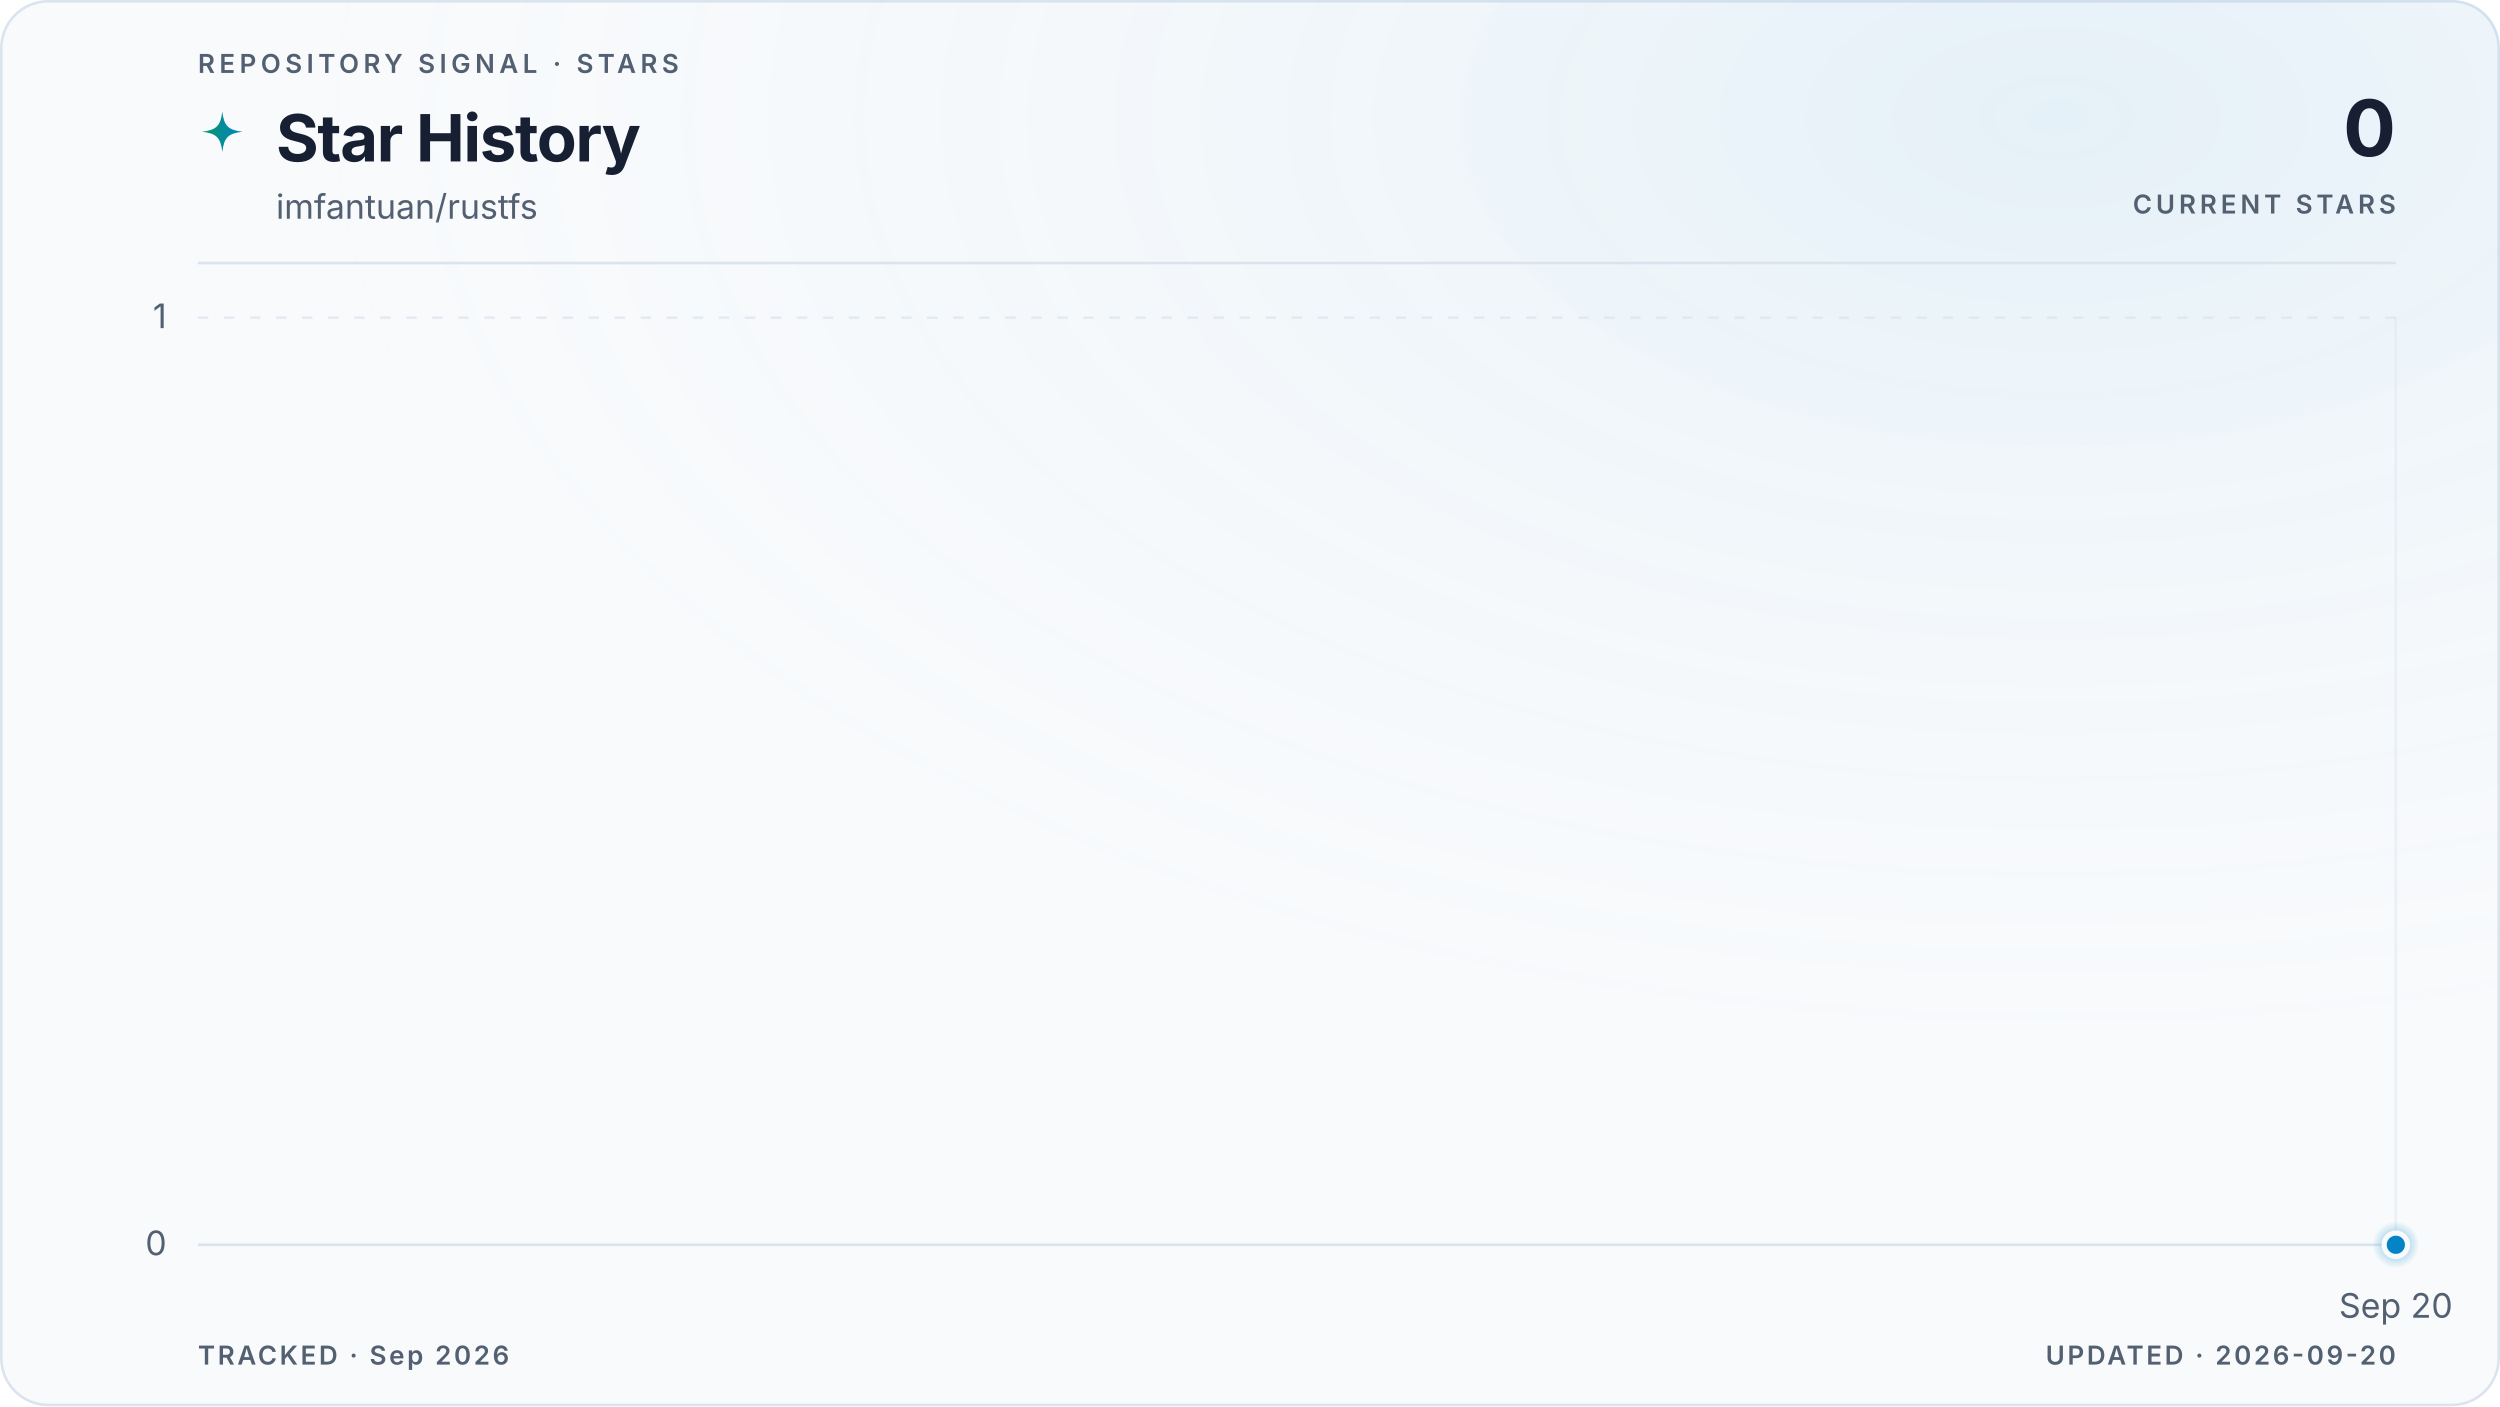
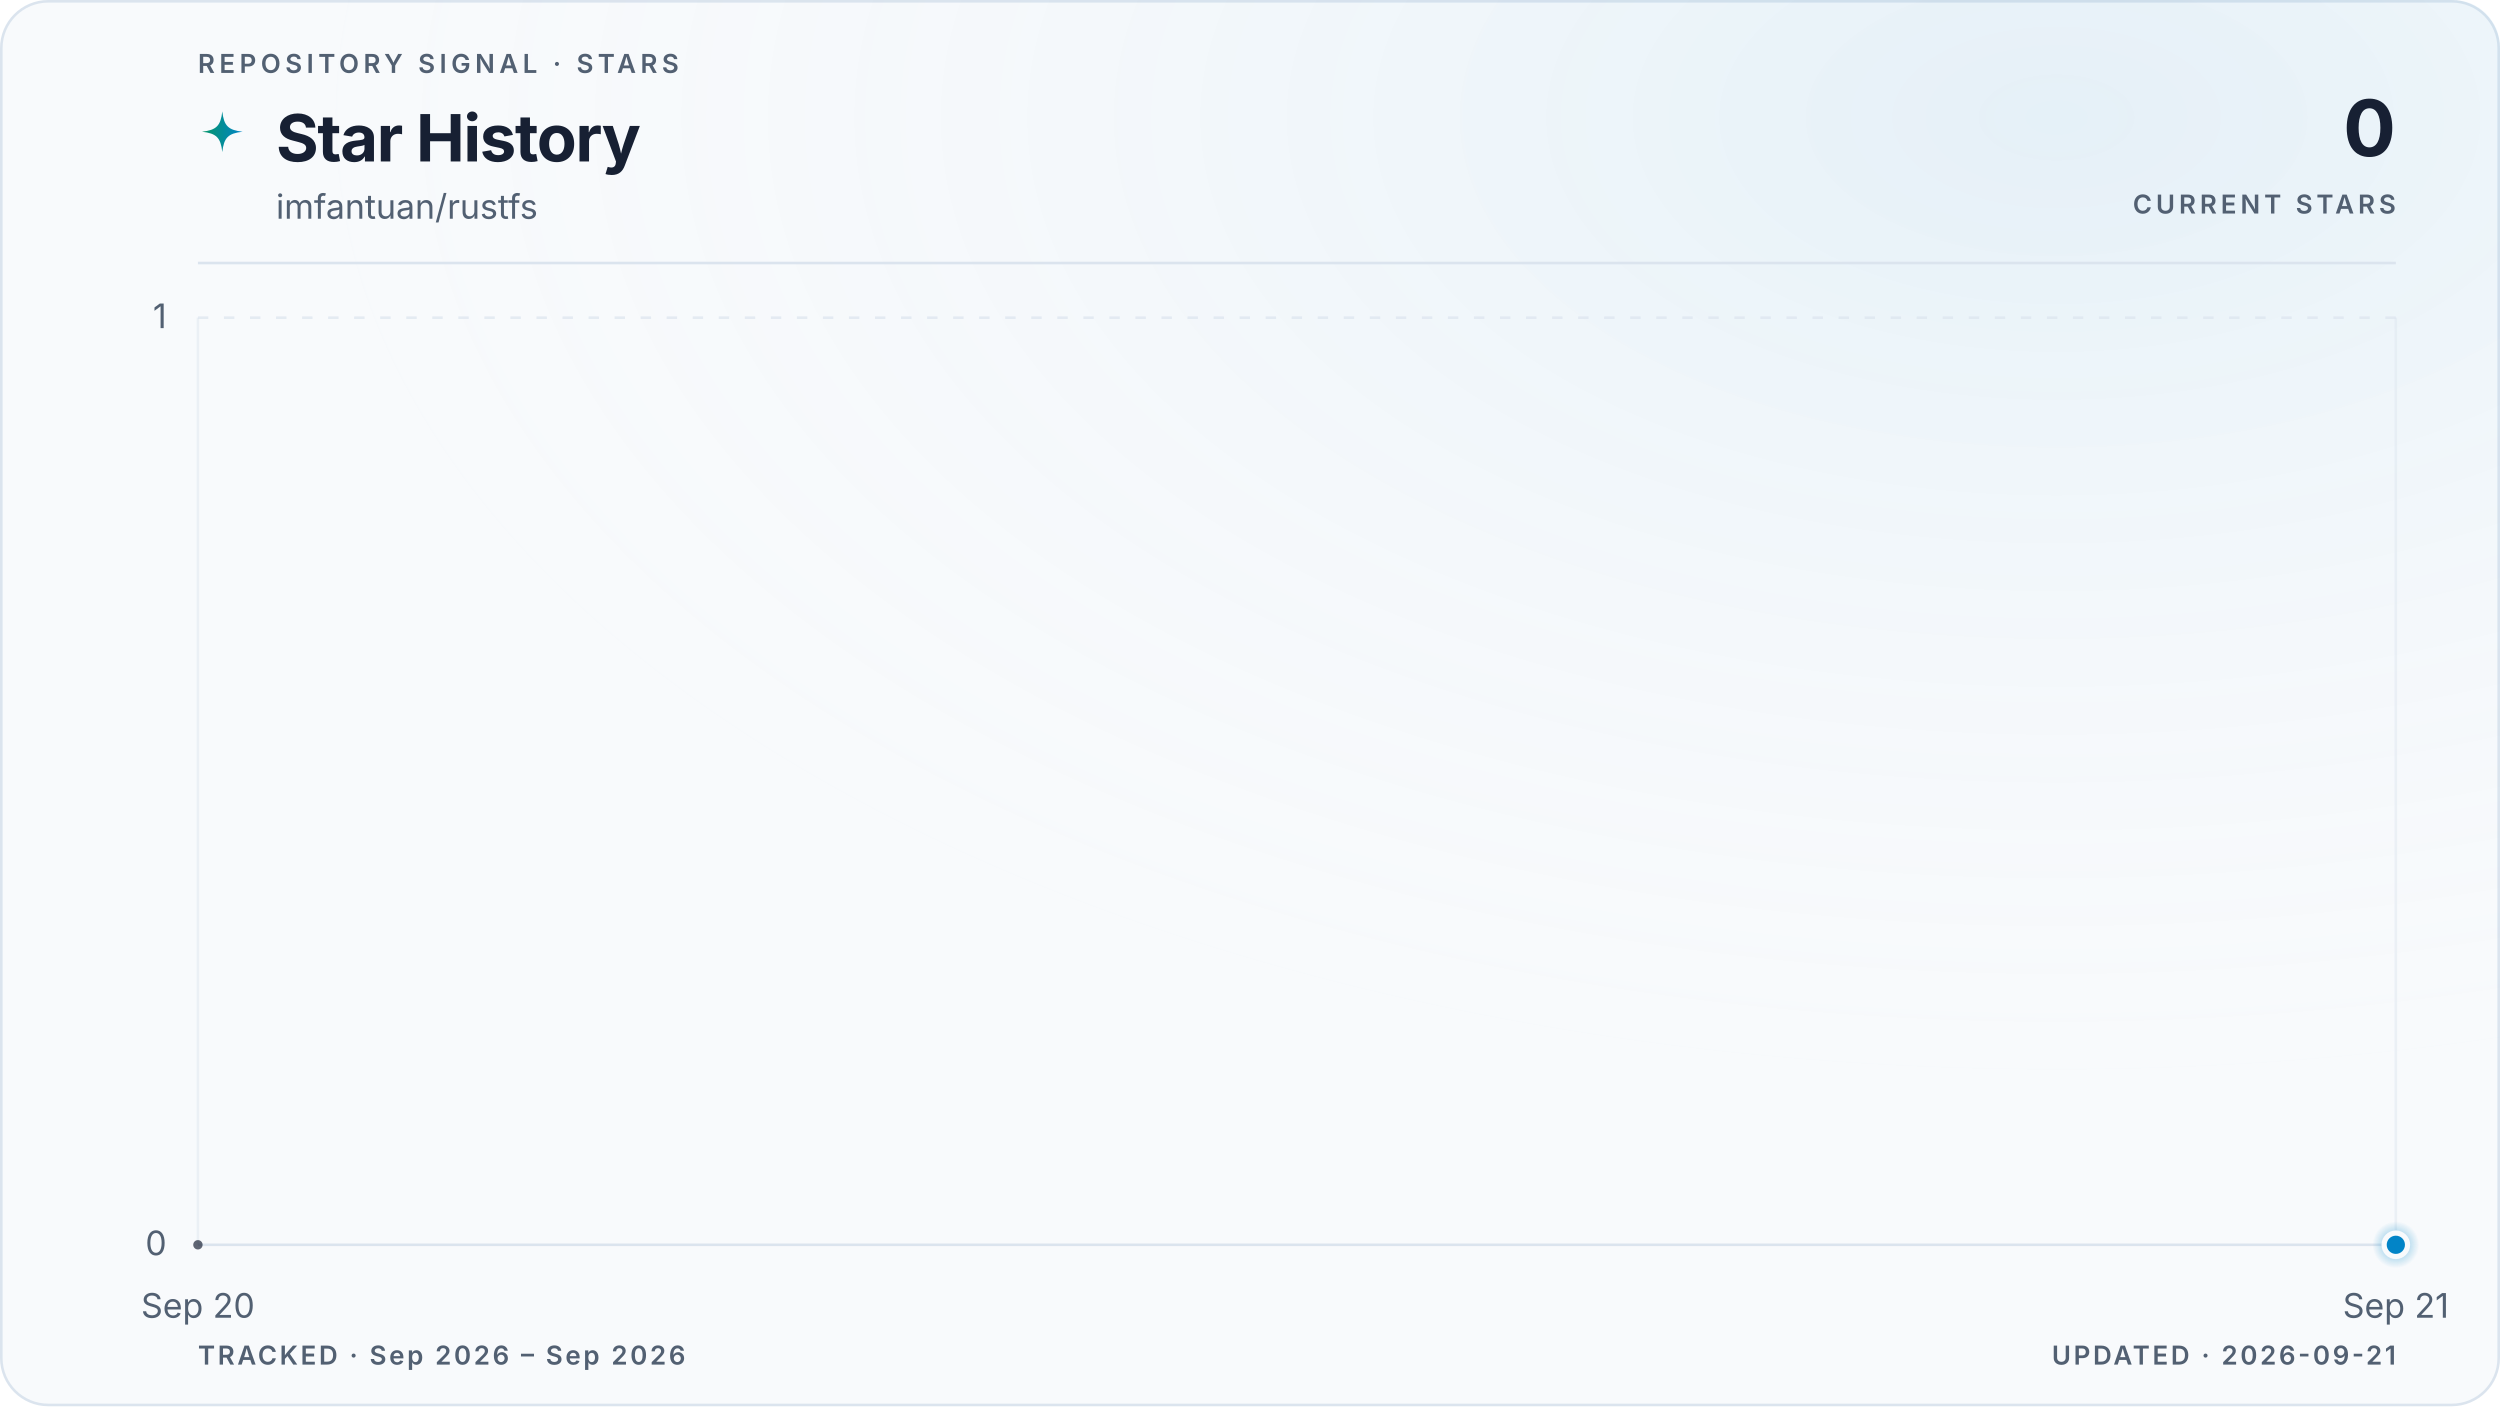
<svg xmlns="http://www.w3.org/2000/svg" viewBox="0 0 960 540" role="img" aria-labelledby="title description" data-style="gradient" data-variant="glow" data-layout="editorial" data-animated="true">
  <defs>
    <linearGradient id="trend" x1="0" y1="0" x2="1" y2="0">
      <stop offset="0%" stop-color="#059669" />
      <stop offset="100%" stop-color="#0284c7" />
    </linearGradient>
    <linearGradient id="area" x1="0" y1="0" x2="0" y2="1">
      <stop offset="0%" stop-color="#059669" stop-opacity="0.22" />
      <stop offset="55%" stop-color="#0284c7" stop-opacity="0.06" />
      <stop offset="100%" stop-color="#0284c7" stop-opacity="0" />
    </linearGradient>
    <radialGradient id="marker-halo" cx="50%" cy="50%" r="50%">
      <stop offset="0%" stop-color="#0284c7" stop-opacity="0.55" />
      <stop offset="100%" stop-color="#0284c7" stop-opacity="0" />
    </radialGradient>
    <radialGradient id="surface-glow" cx="82%" cy="8%" r="70%">
      <stop offset="0%" stop-color="#0284c7" stop-opacity="0.08" />
      <stop offset="100%" stop-color="#f8fafc" stop-opacity="0" />
    </radialGradient>
    <filter id="trend-glow" x="-20%" y="-20%" width="140%" height="140%">
      <feGaussianBlur stdDeviation="5" />
    </filter>
  </defs>
  <style>
.trend-enter{transform-box:fill-box;transform-origin:center;animation:trend-enter 520ms cubic-bezier(0.16,1,0.3,1)}
.marker-enter{transform-box:fill-box;transform-origin:center;animation:marker-enter 320ms cubic-bezier(0.16,1,0.3,1) 200ms both}
.marker-pulse{transform-box:fill-box;transform-origin:center;animation:marker-pulse 2.6s ease-out infinite}
@keyframes trend-enter{from{opacity:.35;transform:translateY(10px)}to{opacity:1;transform:translateY(0)}}
@keyframes marker-enter{from{opacity:0;transform:scale(.4)}to{opacity:1;transform:scale(1)}}
@keyframes marker-pulse{0%{opacity:.5;transform:scale(.7)}70%,100%{opacity:0;transform:scale(2.1)}}
@media (prefers-reduced-motion:reduce){.trend-enter,.marker-enter,.marker-pulse{animation:none!important}}
@media (prefers-reduced-motion:reduce){.marker-pulse{opacity:0}}
</style>
  <rect x="0.5" y="0.5" width="959" height="539" fill="#f8fafc" stroke="#dbe4ee" stroke-width="1" rx="18" />
  <rect width="960" height="540" fill="url(#surface-glow)" rx="18" />
  <text x="76" y="28" fill="#526072" font-family="ui-sans-serif, system-ui, -apple-system, BlinkMacSystemFont, 'Segoe UI', sans-serif" font-size="10" font-weight="600" letter-spacing="1.7">REPOSITORY SIGNAL · STARS</text>
  <path d="M12 1c.8 7.1 2.9 9.2 10 10-7.1.8-9.2 2.9-10 10-.8-7.1-2.9-9.2-10-10 7.1-.8 9.2-2.9 10-10Z" transform="translate(76 42) scale(.78)" fill="url(#trend)" aria-hidden="true" />
  <text x="106" y="62" fill="#172033" font-family="ui-sans-serif, system-ui, -apple-system, BlinkMacSystemFont, 'Segoe UI', sans-serif" font-size="25" font-weight="700" letter-spacing="-0.5">Star History</text>
  <text x="106" y="84" fill="#526072" font-family="ui-sans-serif, system-ui, -apple-system, BlinkMacSystemFont, 'Segoe UI', sans-serif" font-size="13">imfantuan/rustfs</text>
  <text x="920" y="60" fill="#172033" font-family="ui-sans-serif, system-ui, -apple-system, BlinkMacSystemFont, 'Segoe UI', sans-serif" font-size="30" font-weight="700" letter-spacing="-0.6" text-anchor="end">0</text>
  <text x="920" y="82" fill="#526072" font-family="ui-sans-serif, system-ui, -apple-system, BlinkMacSystemFont, 'Segoe UI', sans-serif" font-size="10" font-weight="600" letter-spacing="1.5" text-anchor="end">CURRENT STARS</text>
  <line x1="76" y1="101" x2="920" y2="101" stroke="#dbe4ee" stroke-width="1" />
  <line x1="76" y1="478.0" x2="920" y2="478.0" stroke="#dbe4ee" stroke-width="1" stroke-dasharray="0" opacity="1" />
  <text x="64" y="482.0" fill="#526072" font-family="ui-sans-serif, system-ui, -apple-system, BlinkMacSystemFont, 'Segoe UI', sans-serif" font-size="13" text-anchor="end">0</text>
  <line x1="76" y1="122.0" x2="920" y2="122.0" stroke="#dbe4ee" stroke-width="1" stroke-dasharray="4 6" opacity="0.7" />
  <text x="64" y="126.0" fill="#526072" font-family="ui-sans-serif, system-ui, -apple-system, BlinkMacSystemFont, 'Segoe UI', sans-serif" font-size="13" text-anchor="end">1</text>
+   <line x1="76.0" y1="122" x2="76.0" y2="478" stroke="#dbe4ee" stroke-width="1" opacity="0.45" />
+   <text x="76.0" y="506" fill="#526072" font-family="ui-sans-serif, system-ui, -apple-system, BlinkMacSystemFont, 'Segoe UI', sans-serif" font-size="13" text-anchor="middle">Sep 20</text>
  <line x1="920.0" y1="122" x2="920.0" y2="478" stroke="#dbe4ee" stroke-width="1" opacity="0.45" />
-   <text x="920.0" y="506" fill="#526072" font-family="ui-sans-serif, system-ui, -apple-system, BlinkMacSystemFont, 'Segoe UI', sans-serif" font-size="13" text-anchor="middle">Sep 20</text>
+   <text x="920.0" y="506" fill="#526072" font-family="ui-sans-serif, system-ui, -apple-system, BlinkMacSystemFont, 'Segoe UI', sans-serif" font-size="13" text-anchor="middle">Sep 21</text>
  <g class="trend-enter">
-     <path d="M 920.0 478.0 L 920.0 478.0 L 920.0 478.0 Z" fill="url(#area)" />
-     <path d="M 920.0 478.0" fill="none" stroke="url(#trend)" stroke-width="10" stroke-linecap="round" stroke-linejoin="round" opacity="0.10" filter="url(#trend-glow)" />
-     <path d="M 920.0 478.0" fill="none" stroke="url(#trend)" stroke-width="3" stroke-linecap="round" stroke-linejoin="round" />
-     <g data-point-count="0" fill="#172033" opacity="0.68">
- </g>
+     <path d="M 76.0 478.0 L 920.0 478.0 L 920.0 478.0 L 76.0 478.0 Z" fill="url(#area)" />
+     <path d="M 76.0 478.0 L 920.0 478.0" fill="none" stroke="url(#trend)" stroke-width="10" stroke-linecap="round" stroke-linejoin="round" opacity="0.10" filter="url(#trend-glow)" />
+     <path d="M 76.0 478.0 L 920.0 478.0" fill="none" stroke="url(#trend)" stroke-width="3" stroke-linecap="round" stroke-linejoin="round" />
+     <g data-point-count="1" fill="#172033" opacity="0.68">
+       <circle cx="76.0" cy="478.0" r="1.8" />
+     </g>
  </g>
  <g class="marker-enter">
    <circle class="marker-pulse" cx="920.0" cy="478.0" r="9" fill="url(#marker-halo)" />
    <circle cx="920.0" cy="478.0" r="4.5" fill="#0284c7" stroke="#f8fafc" stroke-width="2" />
  </g>
-   <text x="76" y="524" fill="#526072" font-family="ui-sans-serif, system-ui, -apple-system, BlinkMacSystemFont, 'Segoe UI', sans-serif" font-size="10" font-weight="600" letter-spacing="1">TRACKED · Sep 2026</text>
-   <text x="920" y="524" fill="#526072" font-family="ui-sans-serif, system-ui, -apple-system, BlinkMacSystemFont, 'Segoe UI', sans-serif" font-size="10" font-weight="600" letter-spacing="1" text-anchor="end">UPDATED · 2026-09-20</text>
+   <text x="76" y="524" fill="#526072" font-family="ui-sans-serif, system-ui, -apple-system, BlinkMacSystemFont, 'Segoe UI', sans-serif" font-size="10" font-weight="600" letter-spacing="1">TRACKED · Sep 2026 – Sep 2026</text>
+   <text x="920" y="524" fill="#526072" font-family="ui-sans-serif, system-ui, -apple-system, BlinkMacSystemFont, 'Segoe UI', sans-serif" font-size="10" font-weight="600" letter-spacing="1" text-anchor="end">UPDATED · 2026-09-21</text>
</svg>
